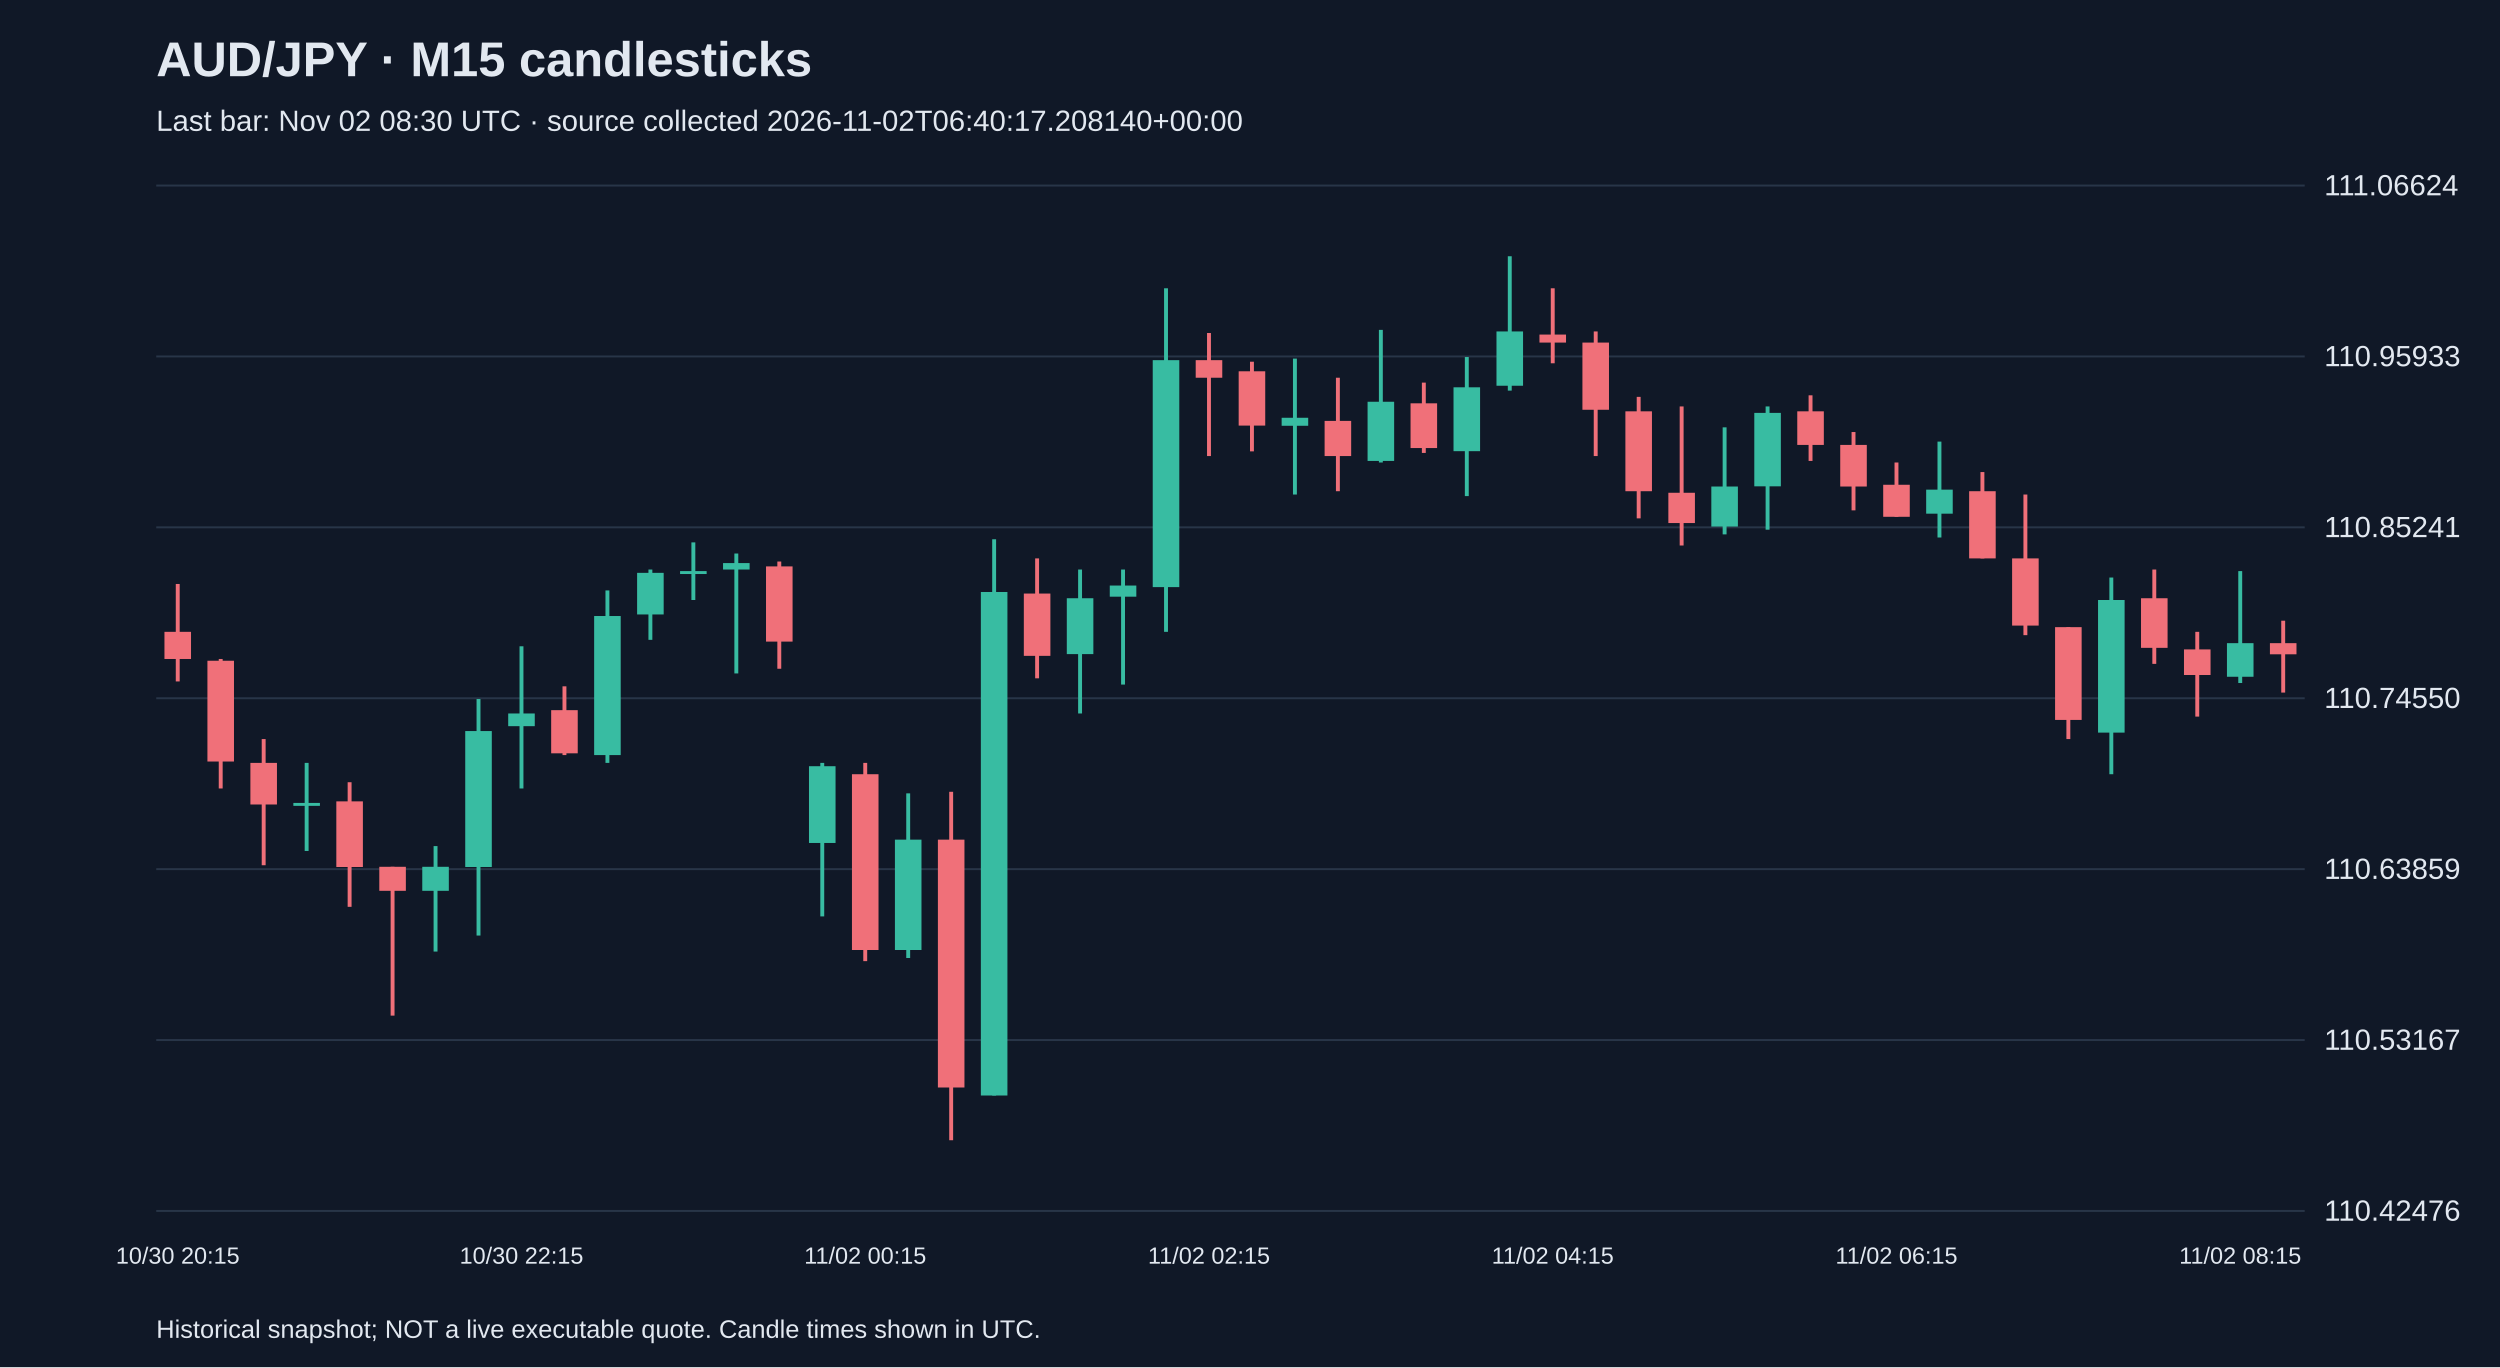
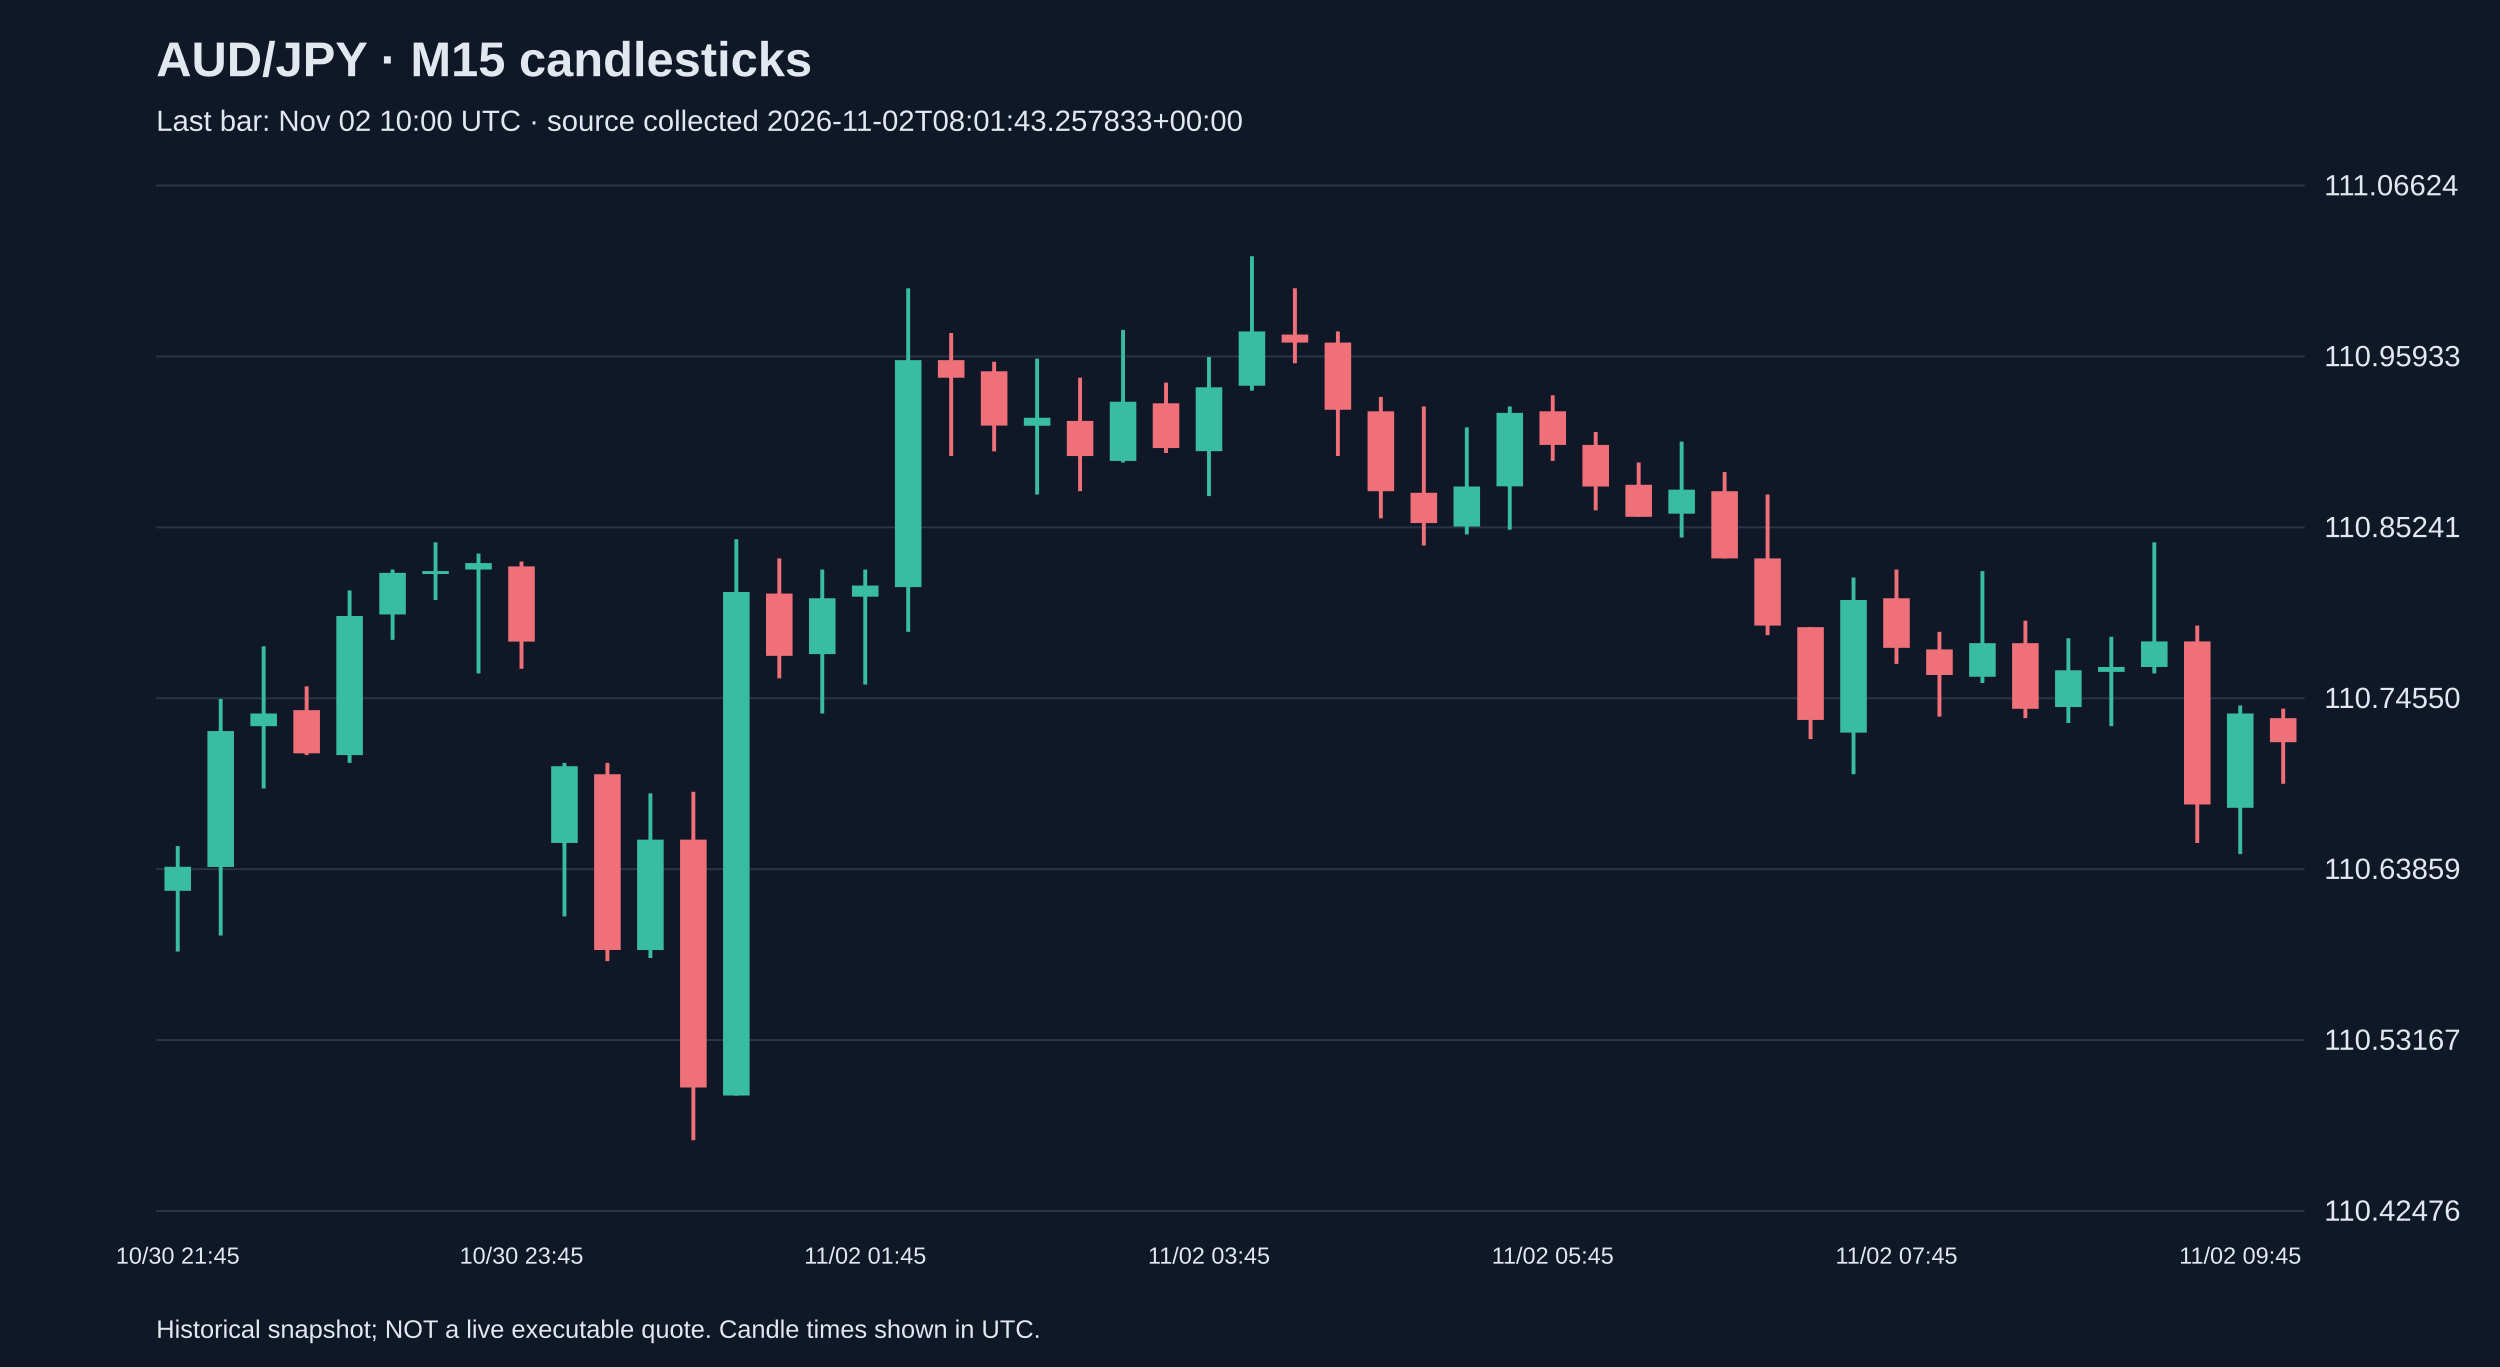
<svg xmlns="http://www.w3.org/2000/svg" viewBox="0 0 1280 700">
  <rect width="100%" height="100%" fill="#101827" />
  <style>text{font-family:Arial,sans-serif;fill:#e2e8f0}</style>
  <text x="80" y="39" font-size="25" font-weight="bold">AUD/JPY · M15 candlesticks</text>
-   <text x="80" y="67" font-size="15" fill="#a6b1c5">Last bar: Nov 02 08:30 UTC · source collected 2026-11-02T06:40:17.208140+00:00</text>
+   <text x="80" y="67" font-size="15" fill="#a6b1c5">Last bar: Nov 02 10:00 UTC · source collected 2026-11-02T08:01:43.257833+00:00</text>
  <line x1="80" y1="620.0" x2="1180" y2="620.0" stroke="#283548" />
  <text x="1190" y="625.0" font-size="15">110.42476</text>
  <line x1="80" y1="532.5" x2="1180" y2="532.5" stroke="#283548" />
  <text x="1190" y="537.5" font-size="15">110.53167</text>
  <line x1="80" y1="445.0" x2="1180" y2="445.0" stroke="#283548" />
  <text x="1190" y="450.0" font-size="15">110.63859</text>
  <line x1="80" y1="357.5" x2="1180" y2="357.5" stroke="#283548" />
  <text x="1190" y="362.5" font-size="15">110.74550</text>
  <line x1="80" y1="270.0" x2="1180" y2="270.0" stroke="#283548" />
  <text x="1190" y="275.0" font-size="15">110.85241</text>
  <line x1="80" y1="182.5" x2="1180" y2="182.5" stroke="#283548" />
  <text x="1190" y="187.5" font-size="15">110.95933</text>
  <line x1="80" y1="95.0" x2="1180" y2="95.0" stroke="#283548" />
  <text x="1190" y="100.0" font-size="15">111.06624</text>
-   <line x1="91.0" y1="299.0" x2="91.0" y2="348.9" stroke="#f07079" stroke-width="2" />
-   <rect x="84.2" y="323.5" width="13.6" height="13.9" fill="#f07079" />
-   <text x="91.0" y="647" text-anchor="middle" font-size="12">10/30 20:15</text>
-   <line x1="113.0" y1="337.4" x2="113.0" y2="403.7" stroke="#f07079" stroke-width="2" />
-   <rect x="106.2" y="338.3" width="13.6" height="51.6" fill="#f07079" />
-   <line x1="135.0" y1="378.4" x2="135.0" y2="443.0" stroke="#f07079" stroke-width="2" />
-   <rect x="128.2" y="390.6" width="13.6" height="21.3" fill="#f07079" />
-   <line x1="157.0" y1="390.6" x2="157.0" y2="435.7" stroke="#38bca2" stroke-width="2" />
-   <rect x="150.2" y="411.1" width="13.6" height="1.5" fill="#38bca2" />
-   <line x1="179.0" y1="400.5" x2="179.0" y2="464.3" stroke="#f07079" stroke-width="2" />
-   <rect x="172.2" y="410.3" width="13.6" height="33.6" fill="#f07079" />
-   <line x1="201.0" y1="443.8" x2="201.0" y2="520.0" stroke="#f07079" stroke-width="2" />
-   <rect x="194.2" y="443.8" width="13.6" height="12.3" fill="#f07079" />
-   <line x1="223.0" y1="433.2" x2="223.0" y2="487.2" stroke="#38bca2" stroke-width="2" />
-   <rect x="216.2" y="443.8" width="13.6" height="12.3" fill="#38bca2" />
-   <line x1="245.0" y1="357.9" x2="245.0" y2="479.0" stroke="#38bca2" stroke-width="2" />
-   <rect x="238.2" y="374.3" width="13.6" height="69.6" fill="#38bca2" />
-   <line x1="267.0" y1="330.9" x2="267.0" y2="403.7" stroke="#38bca2" stroke-width="2" />
-   <rect x="260.2" y="365.3" width="13.6" height="6.5" fill="#38bca2" />
-   <text x="267.0" y="647" text-anchor="middle" font-size="12">10/30 22:15</text>
-   <line x1="289.0" y1="351.4" x2="289.0" y2="386.6" stroke="#f07079" stroke-width="2" />
-   <rect x="282.2" y="363.6" width="13.6" height="22.1" fill="#f07079" />
-   <line x1="311.0" y1="302.3" x2="311.0" y2="390.6" stroke="#38bca2" stroke-width="2" />
-   <rect x="304.2" y="315.4" width="13.6" height="71.2" fill="#38bca2" />
-   <line x1="333.0" y1="291.6" x2="333.0" y2="327.6" stroke="#38bca2" stroke-width="2" />
-   <rect x="326.2" y="293.3" width="13.6" height="21.3" fill="#38bca2" />
-   <line x1="355.0" y1="277.7" x2="355.0" y2="307.2" stroke="#38bca2" stroke-width="2" />
-   <rect x="348.2" y="292.4" width="13.6" height="1.5" fill="#38bca2" />
-   <line x1="377.0" y1="283.4" x2="377.0" y2="344.8" stroke="#38bca2" stroke-width="2" />
-   <rect x="370.2" y="288.3" width="13.6" height="3.3" fill="#38bca2" />
-   <line x1="399.0" y1="287.5" x2="399.0" y2="342.4" stroke="#f07079" stroke-width="2" />
-   <rect x="392.2" y="290.0" width="13.6" height="38.5" fill="#f07079" />
-   <line x1="421.0" y1="390.6" x2="421.0" y2="469.2" stroke="#38bca2" stroke-width="2" />
-   <rect x="414.2" y="392.3" width="13.6" height="39.3" fill="#38bca2" />
-   <line x1="443.0" y1="390.6" x2="443.0" y2="492.1" stroke="#f07079" stroke-width="2" />
-   <rect x="436.2" y="396.4" width="13.6" height="90.0" fill="#f07079" />
-   <text x="443.0" y="647" text-anchor="middle" font-size="12">11/02 00:15</text>
-   <line x1="465.0" y1="406.2" x2="465.0" y2="490.5" stroke="#38bca2" stroke-width="2" />
-   <rect x="458.2" y="429.9" width="13.6" height="56.5" fill="#38bca2" />
-   <line x1="487.0" y1="405.4" x2="487.0" y2="583.8" stroke="#f07079" stroke-width="2" />
-   <rect x="480.2" y="429.9" width="13.6" height="126.9" fill="#f07079" />
-   <line x1="509.0" y1="276.1" x2="509.0" y2="560.9" stroke="#38bca2" stroke-width="2" />
-   <rect x="502.2" y="303.1" width="13.6" height="257.8" fill="#38bca2" />
-   <line x1="531.0" y1="285.9" x2="531.0" y2="347.3" stroke="#f07079" stroke-width="2" />
-   <rect x="524.2" y="303.9" width="13.6" height="31.9" fill="#f07079" />
-   <line x1="553.0" y1="291.6" x2="553.0" y2="365.3" stroke="#38bca2" stroke-width="2" />
-   <rect x="546.2" y="306.3" width="13.6" height="28.6" fill="#38bca2" />
-   <line x1="575.0" y1="291.6" x2="575.0" y2="350.5" stroke="#38bca2" stroke-width="2" />
-   <rect x="568.2" y="299.8" width="13.6" height="5.7" fill="#38bca2" />
-   <line x1="597.0" y1="147.6" x2="597.0" y2="323.5" stroke="#38bca2" stroke-width="2" />
-   <rect x="590.2" y="184.4" width="13.6" height="116.2" fill="#38bca2" />
-   <line x1="619.0" y1="170.5" x2="619.0" y2="233.5" stroke="#f07079" stroke-width="2" />
-   <rect x="612.2" y="184.4" width="13.6" height="9.0" fill="#f07079" />
-   <text x="619.0" y="647" text-anchor="middle" font-size="12">11/02 02:15</text>
-   <line x1="641.0" y1="185.2" x2="641.0" y2="231.1" stroke="#f07079" stroke-width="2" />
-   <rect x="634.2" y="190.1" width="13.6" height="27.8" fill="#f07079" />
-   <line x1="663.0" y1="183.6" x2="663.0" y2="253.2" stroke="#38bca2" stroke-width="2" />
-   <rect x="656.2" y="213.9" width="13.6" height="4.1" fill="#38bca2" />
-   <line x1="685.0" y1="193.4" x2="685.0" y2="251.5" stroke="#f07079" stroke-width="2" />
-   <rect x="678.2" y="215.5" width="13.6" height="18.0" fill="#f07079" />
-   <line x1="707.0" y1="168.9" x2="707.0" y2="236.8" stroke="#38bca2" stroke-width="2" />
-   <rect x="700.2" y="205.7" width="13.6" height="30.3" fill="#38bca2" />
-   <line x1="729.0" y1="195.9" x2="729.0" y2="231.9" stroke="#f07079" stroke-width="2" />
-   <rect x="722.2" y="206.5" width="13.6" height="22.9" fill="#f07079" />
-   <line x1="751.0" y1="182.8" x2="751.0" y2="254.0" stroke="#38bca2" stroke-width="2" />
-   <rect x="744.2" y="198.3" width="13.6" height="32.7" fill="#38bca2" />
-   <line x1="773.0" y1="131.2" x2="773.0" y2="200.0" stroke="#38bca2" stroke-width="2" />
-   <rect x="766.2" y="169.7" width="13.6" height="27.8" fill="#38bca2" />
-   <line x1="795.0" y1="147.6" x2="795.0" y2="186.0" stroke="#f07079" stroke-width="2" />
-   <rect x="788.2" y="171.3" width="13.6" height="4.1" fill="#f07079" />
-   <text x="795.0" y="647" text-anchor="middle" font-size="12">11/02 04:15</text>
-   <line x1="817.0" y1="169.7" x2="817.0" y2="233.5" stroke="#f07079" stroke-width="2" />
-   <rect x="810.2" y="175.4" width="13.6" height="34.4" fill="#f07079" />
-   <line x1="839.0" y1="203.2" x2="839.0" y2="265.4" stroke="#f07079" stroke-width="2" />
-   <rect x="832.2" y="210.6" width="13.6" height="40.9" fill="#f07079" />
-   <line x1="861.0" y1="208.1" x2="861.0" y2="279.3" stroke="#f07079" stroke-width="2" />
-   <rect x="854.2" y="252.3" width="13.6" height="15.5" fill="#f07079" />
-   <line x1="883.0" y1="218.8" x2="883.0" y2="273.6" stroke="#38bca2" stroke-width="2" />
-   <rect x="876.2" y="249.1" width="13.6" height="20.5" fill="#38bca2" />
-   <line x1="905.0" y1="208.1" x2="905.0" y2="271.2" stroke="#38bca2" stroke-width="2" />
-   <rect x="898.2" y="211.4" width="13.6" height="37.6" fill="#38bca2" />
-   <line x1="927.0" y1="202.4" x2="927.0" y2="236.0" stroke="#f07079" stroke-width="2" />
-   <rect x="920.2" y="210.6" width="13.6" height="17.2" fill="#f07079" />
-   <line x1="949.0" y1="221.2" x2="949.0" y2="261.3" stroke="#f07079" stroke-width="2" />
-   <rect x="942.2" y="227.8" width="13.6" height="21.3" fill="#f07079" />
-   <line x1="971.0" y1="236.8" x2="971.0" y2="264.6" stroke="#f07079" stroke-width="2" />
-   <rect x="964.2" y="248.2" width="13.6" height="16.4" fill="#f07079" />
-   <text x="971.0" y="647" text-anchor="middle" font-size="12">11/02 06:15</text>
-   <line x1="993.0" y1="226.1" x2="993.0" y2="275.2" stroke="#38bca2" stroke-width="2" />
-   <rect x="986.2" y="250.7" width="13.6" height="12.3" fill="#38bca2" />
-   <line x1="1015.0" y1="241.7" x2="1015.0" y2="285.9" stroke="#f07079" stroke-width="2" />
-   <rect x="1008.2" y="251.5" width="13.6" height="34.4" fill="#f07079" />
-   <line x1="1037.0" y1="253.2" x2="1037.0" y2="325.2" stroke="#f07079" stroke-width="2" />
-   <rect x="1030.2" y="285.9" width="13.6" height="34.4" fill="#f07079" />
-   <line x1="1059.0" y1="321.1" x2="1059.0" y2="378.4" stroke="#f07079" stroke-width="2" />
-   <rect x="1052.2" y="321.1" width="13.6" height="47.5" fill="#f07079" />
-   <line x1="1081.0" y1="295.7" x2="1081.0" y2="396.4" stroke="#38bca2" stroke-width="2" />
-   <rect x="1074.2" y="307.2" width="13.6" height="67.9" fill="#38bca2" />
-   <line x1="1103.0" y1="291.6" x2="1103.0" y2="339.9" stroke="#f07079" stroke-width="2" />
-   <rect x="1096.2" y="306.3" width="13.6" height="25.4" fill="#f07079" />
-   <line x1="1125.0" y1="323.5" x2="1125.0" y2="366.9" stroke="#f07079" stroke-width="2" />
-   <rect x="1118.2" y="332.5" width="13.6" height="13.1" fill="#f07079" />
-   <line x1="1147.0" y1="292.4" x2="1147.0" y2="349.7" stroke="#38bca2" stroke-width="2" />
-   <rect x="1140.2" y="329.3" width="13.6" height="17.2" fill="#38bca2" />
-   <text x="1147.0" y="647" text-anchor="middle" font-size="12">11/02 08:15</text>
-   <line x1="1169.0" y1="317.8" x2="1169.0" y2="354.6" stroke="#f07079" stroke-width="2" />
-   <rect x="1162.2" y="329.3" width="13.6" height="5.7" fill="#f07079" />
+   <line x1="91.0" y1="433.2" x2="91.0" y2="487.2" stroke="#38bca2" stroke-width="2" />
+   <rect x="84.2" y="443.8" width="13.6" height="12.3" fill="#38bca2" />
+   <text x="91.0" y="647" text-anchor="middle" font-size="12">10/30 21:45</text>
+   <line x1="113.0" y1="357.9" x2="113.0" y2="479.0" stroke="#38bca2" stroke-width="2" />
+   <rect x="106.2" y="374.3" width="13.6" height="69.6" fill="#38bca2" />
+   <line x1="135.0" y1="330.9" x2="135.0" y2="403.7" stroke="#38bca2" stroke-width="2" />
+   <rect x="128.2" y="365.3" width="13.6" height="6.5" fill="#38bca2" />
+   <line x1="157.0" y1="351.4" x2="157.0" y2="386.6" stroke="#f07079" stroke-width="2" />
+   <rect x="150.2" y="363.6" width="13.6" height="22.1" fill="#f07079" />
+   <line x1="179.0" y1="302.3" x2="179.0" y2="390.6" stroke="#38bca2" stroke-width="2" />
+   <rect x="172.2" y="315.4" width="13.6" height="71.2" fill="#38bca2" />
+   <line x1="201.0" y1="291.6" x2="201.0" y2="327.6" stroke="#38bca2" stroke-width="2" />
+   <rect x="194.2" y="293.3" width="13.6" height="21.3" fill="#38bca2" />
+   <line x1="223.0" y1="277.7" x2="223.0" y2="307.2" stroke="#38bca2" stroke-width="2" />
+   <rect x="216.2" y="292.4" width="13.6" height="1.5" fill="#38bca2" />
+   <line x1="245.0" y1="283.4" x2="245.0" y2="344.8" stroke="#38bca2" stroke-width="2" />
+   <rect x="238.2" y="288.3" width="13.6" height="3.3" fill="#38bca2" />
+   <line x1="267.0" y1="287.5" x2="267.0" y2="342.4" stroke="#f07079" stroke-width="2" />
+   <rect x="260.2" y="290.0" width="13.6" height="38.5" fill="#f07079" />
+   <text x="267.0" y="647" text-anchor="middle" font-size="12">10/30 23:45</text>
+   <line x1="289.0" y1="390.6" x2="289.0" y2="469.2" stroke="#38bca2" stroke-width="2" />
+   <rect x="282.2" y="392.3" width="13.6" height="39.3" fill="#38bca2" />
+   <line x1="311.0" y1="390.6" x2="311.0" y2="492.1" stroke="#f07079" stroke-width="2" />
+   <rect x="304.2" y="396.4" width="13.6" height="90.0" fill="#f07079" />
+   <line x1="333.0" y1="406.2" x2="333.0" y2="490.5" stroke="#38bca2" stroke-width="2" />
+   <rect x="326.2" y="429.9" width="13.6" height="56.5" fill="#38bca2" />
+   <line x1="355.0" y1="405.4" x2="355.0" y2="583.8" stroke="#f07079" stroke-width="2" />
+   <rect x="348.2" y="429.9" width="13.6" height="126.9" fill="#f07079" />
+   <line x1="377.0" y1="276.1" x2="377.0" y2="560.9" stroke="#38bca2" stroke-width="2" />
+   <rect x="370.2" y="303.1" width="13.6" height="257.8" fill="#38bca2" />
+   <line x1="399.0" y1="285.9" x2="399.0" y2="347.3" stroke="#f07079" stroke-width="2" />
+   <rect x="392.2" y="303.9" width="13.6" height="31.9" fill="#f07079" />
+   <line x1="421.0" y1="291.6" x2="421.0" y2="365.3" stroke="#38bca2" stroke-width="2" />
+   <rect x="414.2" y="306.3" width="13.6" height="28.6" fill="#38bca2" />
+   <line x1="443.0" y1="291.6" x2="443.0" y2="350.5" stroke="#38bca2" stroke-width="2" />
+   <rect x="436.2" y="299.8" width="13.6" height="5.7" fill="#38bca2" />
+   <text x="443.0" y="647" text-anchor="middle" font-size="12">11/02 01:45</text>
+   <line x1="465.0" y1="147.6" x2="465.0" y2="323.5" stroke="#38bca2" stroke-width="2" />
+   <rect x="458.2" y="184.4" width="13.6" height="116.2" fill="#38bca2" />
+   <line x1="487.0" y1="170.5" x2="487.0" y2="233.5" stroke="#f07079" stroke-width="2" />
+   <rect x="480.2" y="184.4" width="13.6" height="9.0" fill="#f07079" />
+   <line x1="509.0" y1="185.2" x2="509.0" y2="231.1" stroke="#f07079" stroke-width="2" />
+   <rect x="502.2" y="190.1" width="13.6" height="27.8" fill="#f07079" />
+   <line x1="531.0" y1="183.6" x2="531.0" y2="253.2" stroke="#38bca2" stroke-width="2" />
+   <rect x="524.2" y="213.9" width="13.6" height="4.1" fill="#38bca2" />
+   <line x1="553.0" y1="193.4" x2="553.0" y2="251.5" stroke="#f07079" stroke-width="2" />
+   <rect x="546.2" y="215.5" width="13.6" height="18.0" fill="#f07079" />
+   <line x1="575.0" y1="168.9" x2="575.0" y2="236.8" stroke="#38bca2" stroke-width="2" />
+   <rect x="568.2" y="205.7" width="13.6" height="30.3" fill="#38bca2" />
+   <line x1="597.0" y1="195.9" x2="597.0" y2="231.9" stroke="#f07079" stroke-width="2" />
+   <rect x="590.2" y="206.5" width="13.6" height="22.9" fill="#f07079" />
+   <line x1="619.0" y1="182.8" x2="619.0" y2="254.0" stroke="#38bca2" stroke-width="2" />
+   <rect x="612.2" y="198.3" width="13.6" height="32.7" fill="#38bca2" />
+   <text x="619.0" y="647" text-anchor="middle" font-size="12">11/02 03:45</text>
+   <line x1="641.0" y1="131.2" x2="641.0" y2="200.0" stroke="#38bca2" stroke-width="2" />
+   <rect x="634.2" y="169.7" width="13.6" height="27.8" fill="#38bca2" />
+   <line x1="663.0" y1="147.6" x2="663.0" y2="186.0" stroke="#f07079" stroke-width="2" />
+   <rect x="656.2" y="171.3" width="13.6" height="4.1" fill="#f07079" />
+   <line x1="685.0" y1="169.7" x2="685.0" y2="233.5" stroke="#f07079" stroke-width="2" />
+   <rect x="678.2" y="175.4" width="13.6" height="34.4" fill="#f07079" />
+   <line x1="707.0" y1="203.2" x2="707.0" y2="265.4" stroke="#f07079" stroke-width="2" />
+   <rect x="700.2" y="210.6" width="13.6" height="40.9" fill="#f07079" />
+   <line x1="729.0" y1="208.1" x2="729.0" y2="279.3" stroke="#f07079" stroke-width="2" />
+   <rect x="722.2" y="252.3" width="13.6" height="15.5" fill="#f07079" />
+   <line x1="751.0" y1="218.8" x2="751.0" y2="273.6" stroke="#38bca2" stroke-width="2" />
+   <rect x="744.2" y="249.1" width="13.6" height="20.5" fill="#38bca2" />
+   <line x1="773.0" y1="208.1" x2="773.0" y2="271.2" stroke="#38bca2" stroke-width="2" />
+   <rect x="766.2" y="211.4" width="13.6" height="37.6" fill="#38bca2" />
+   <line x1="795.0" y1="202.4" x2="795.0" y2="236.0" stroke="#f07079" stroke-width="2" />
+   <rect x="788.2" y="210.6" width="13.6" height="17.2" fill="#f07079" />
+   <text x="795.0" y="647" text-anchor="middle" font-size="12">11/02 05:45</text>
+   <line x1="817.0" y1="221.2" x2="817.0" y2="261.3" stroke="#f07079" stroke-width="2" />
+   <rect x="810.2" y="227.8" width="13.6" height="21.3" fill="#f07079" />
+   <line x1="839.0" y1="236.8" x2="839.0" y2="264.6" stroke="#f07079" stroke-width="2" />
+   <rect x="832.2" y="248.2" width="13.6" height="16.4" fill="#f07079" />
+   <line x1="861.0" y1="226.1" x2="861.0" y2="275.2" stroke="#38bca2" stroke-width="2" />
+   <rect x="854.2" y="250.7" width="13.6" height="12.3" fill="#38bca2" />
+   <line x1="883.0" y1="241.7" x2="883.0" y2="285.9" stroke="#f07079" stroke-width="2" />
+   <rect x="876.2" y="251.5" width="13.6" height="34.4" fill="#f07079" />
+   <line x1="905.0" y1="253.2" x2="905.0" y2="325.2" stroke="#f07079" stroke-width="2" />
+   <rect x="898.2" y="285.9" width="13.6" height="34.4" fill="#f07079" />
+   <line x1="927.0" y1="321.1" x2="927.0" y2="378.4" stroke="#f07079" stroke-width="2" />
+   <rect x="920.2" y="321.1" width="13.6" height="47.5" fill="#f07079" />
+   <line x1="949.0" y1="295.7" x2="949.0" y2="396.4" stroke="#38bca2" stroke-width="2" />
+   <rect x="942.2" y="307.2" width="13.6" height="67.9" fill="#38bca2" />
+   <line x1="971.0" y1="291.6" x2="971.0" y2="339.9" stroke="#f07079" stroke-width="2" />
+   <rect x="964.2" y="306.3" width="13.6" height="25.4" fill="#f07079" />
+   <text x="971.0" y="647" text-anchor="middle" font-size="12">11/02 07:45</text>
+   <line x1="993.0" y1="323.5" x2="993.0" y2="366.9" stroke="#f07079" stroke-width="2" />
+   <rect x="986.2" y="332.5" width="13.6" height="13.1" fill="#f07079" />
+   <line x1="1015.0" y1="292.4" x2="1015.0" y2="349.7" stroke="#38bca2" stroke-width="2" />
+   <rect x="1008.2" y="329.3" width="13.6" height="17.2" fill="#38bca2" />
+   <line x1="1037.0" y1="317.8" x2="1037.0" y2="367.7" stroke="#f07079" stroke-width="2" />
+   <rect x="1030.2" y="329.3" width="13.6" height="33.6" fill="#f07079" />
+   <line x1="1059.0" y1="326.8" x2="1059.0" y2="370.2" stroke="#38bca2" stroke-width="2" />
+   <rect x="1052.2" y="343.2" width="13.6" height="18.8" fill="#38bca2" />
+   <line x1="1081.0" y1="326.0" x2="1081.0" y2="371.8" stroke="#38bca2" stroke-width="2" />
+   <rect x="1074.2" y="341.5" width="13.6" height="2.5" fill="#38bca2" />
+   <line x1="1103.0" y1="277.7" x2="1103.0" y2="344.8" stroke="#38bca2" stroke-width="2" />
+   <rect x="1096.2" y="328.4" width="13.6" height="13.1" fill="#38bca2" />
+   <line x1="1125.0" y1="320.3" x2="1125.0" y2="431.6" stroke="#f07079" stroke-width="2" />
+   <rect x="1118.2" y="328.4" width="13.6" height="83.5" fill="#f07079" />
+   <line x1="1147.0" y1="361.2" x2="1147.0" y2="437.3" stroke="#38bca2" stroke-width="2" />
+   <rect x="1140.2" y="365.3" width="13.6" height="48.3" fill="#38bca2" />
+   <text x="1147.0" y="647" text-anchor="middle" font-size="12">11/02 09:45</text>
+   <line x1="1169.0" y1="362.8" x2="1169.0" y2="401.3" stroke="#f07079" stroke-width="2" />
+   <rect x="1162.2" y="367.7" width="13.6" height="12.3" fill="#f07079" />
  <text x="80" y="685" font-size="13">Historical snapshot; NOT a live executable quote. Candle times shown in UTC.</text>
</svg>
